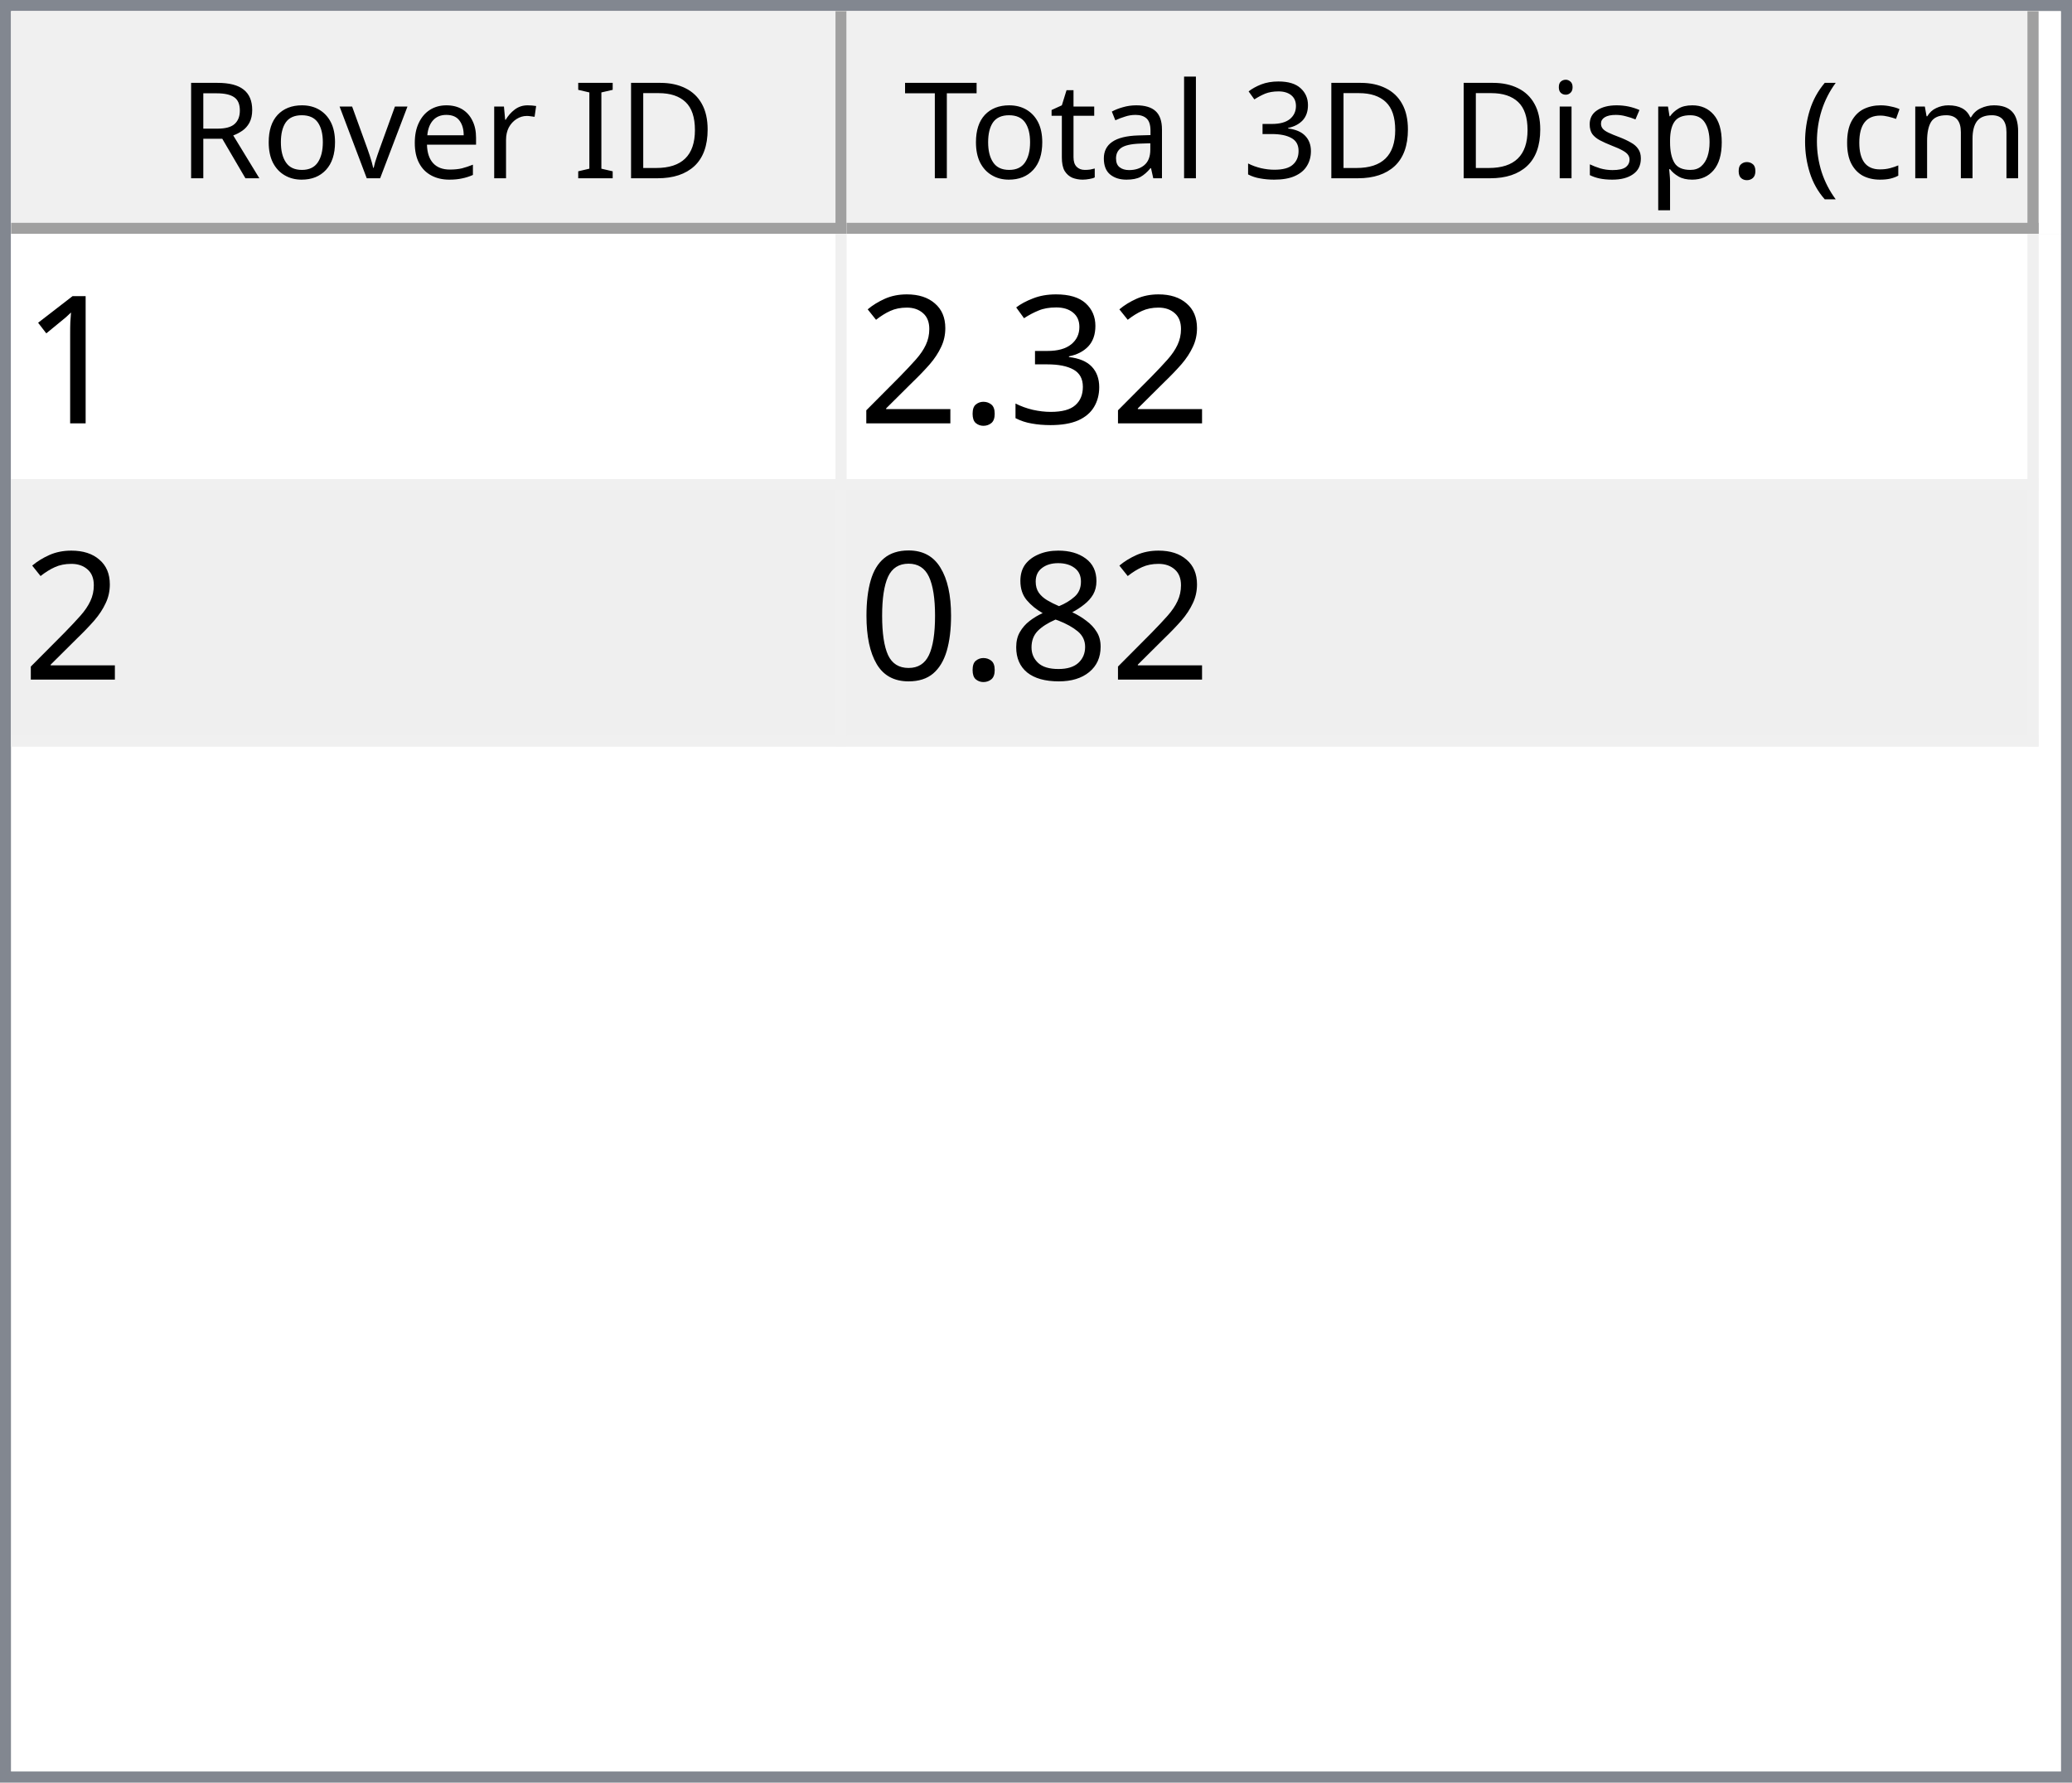
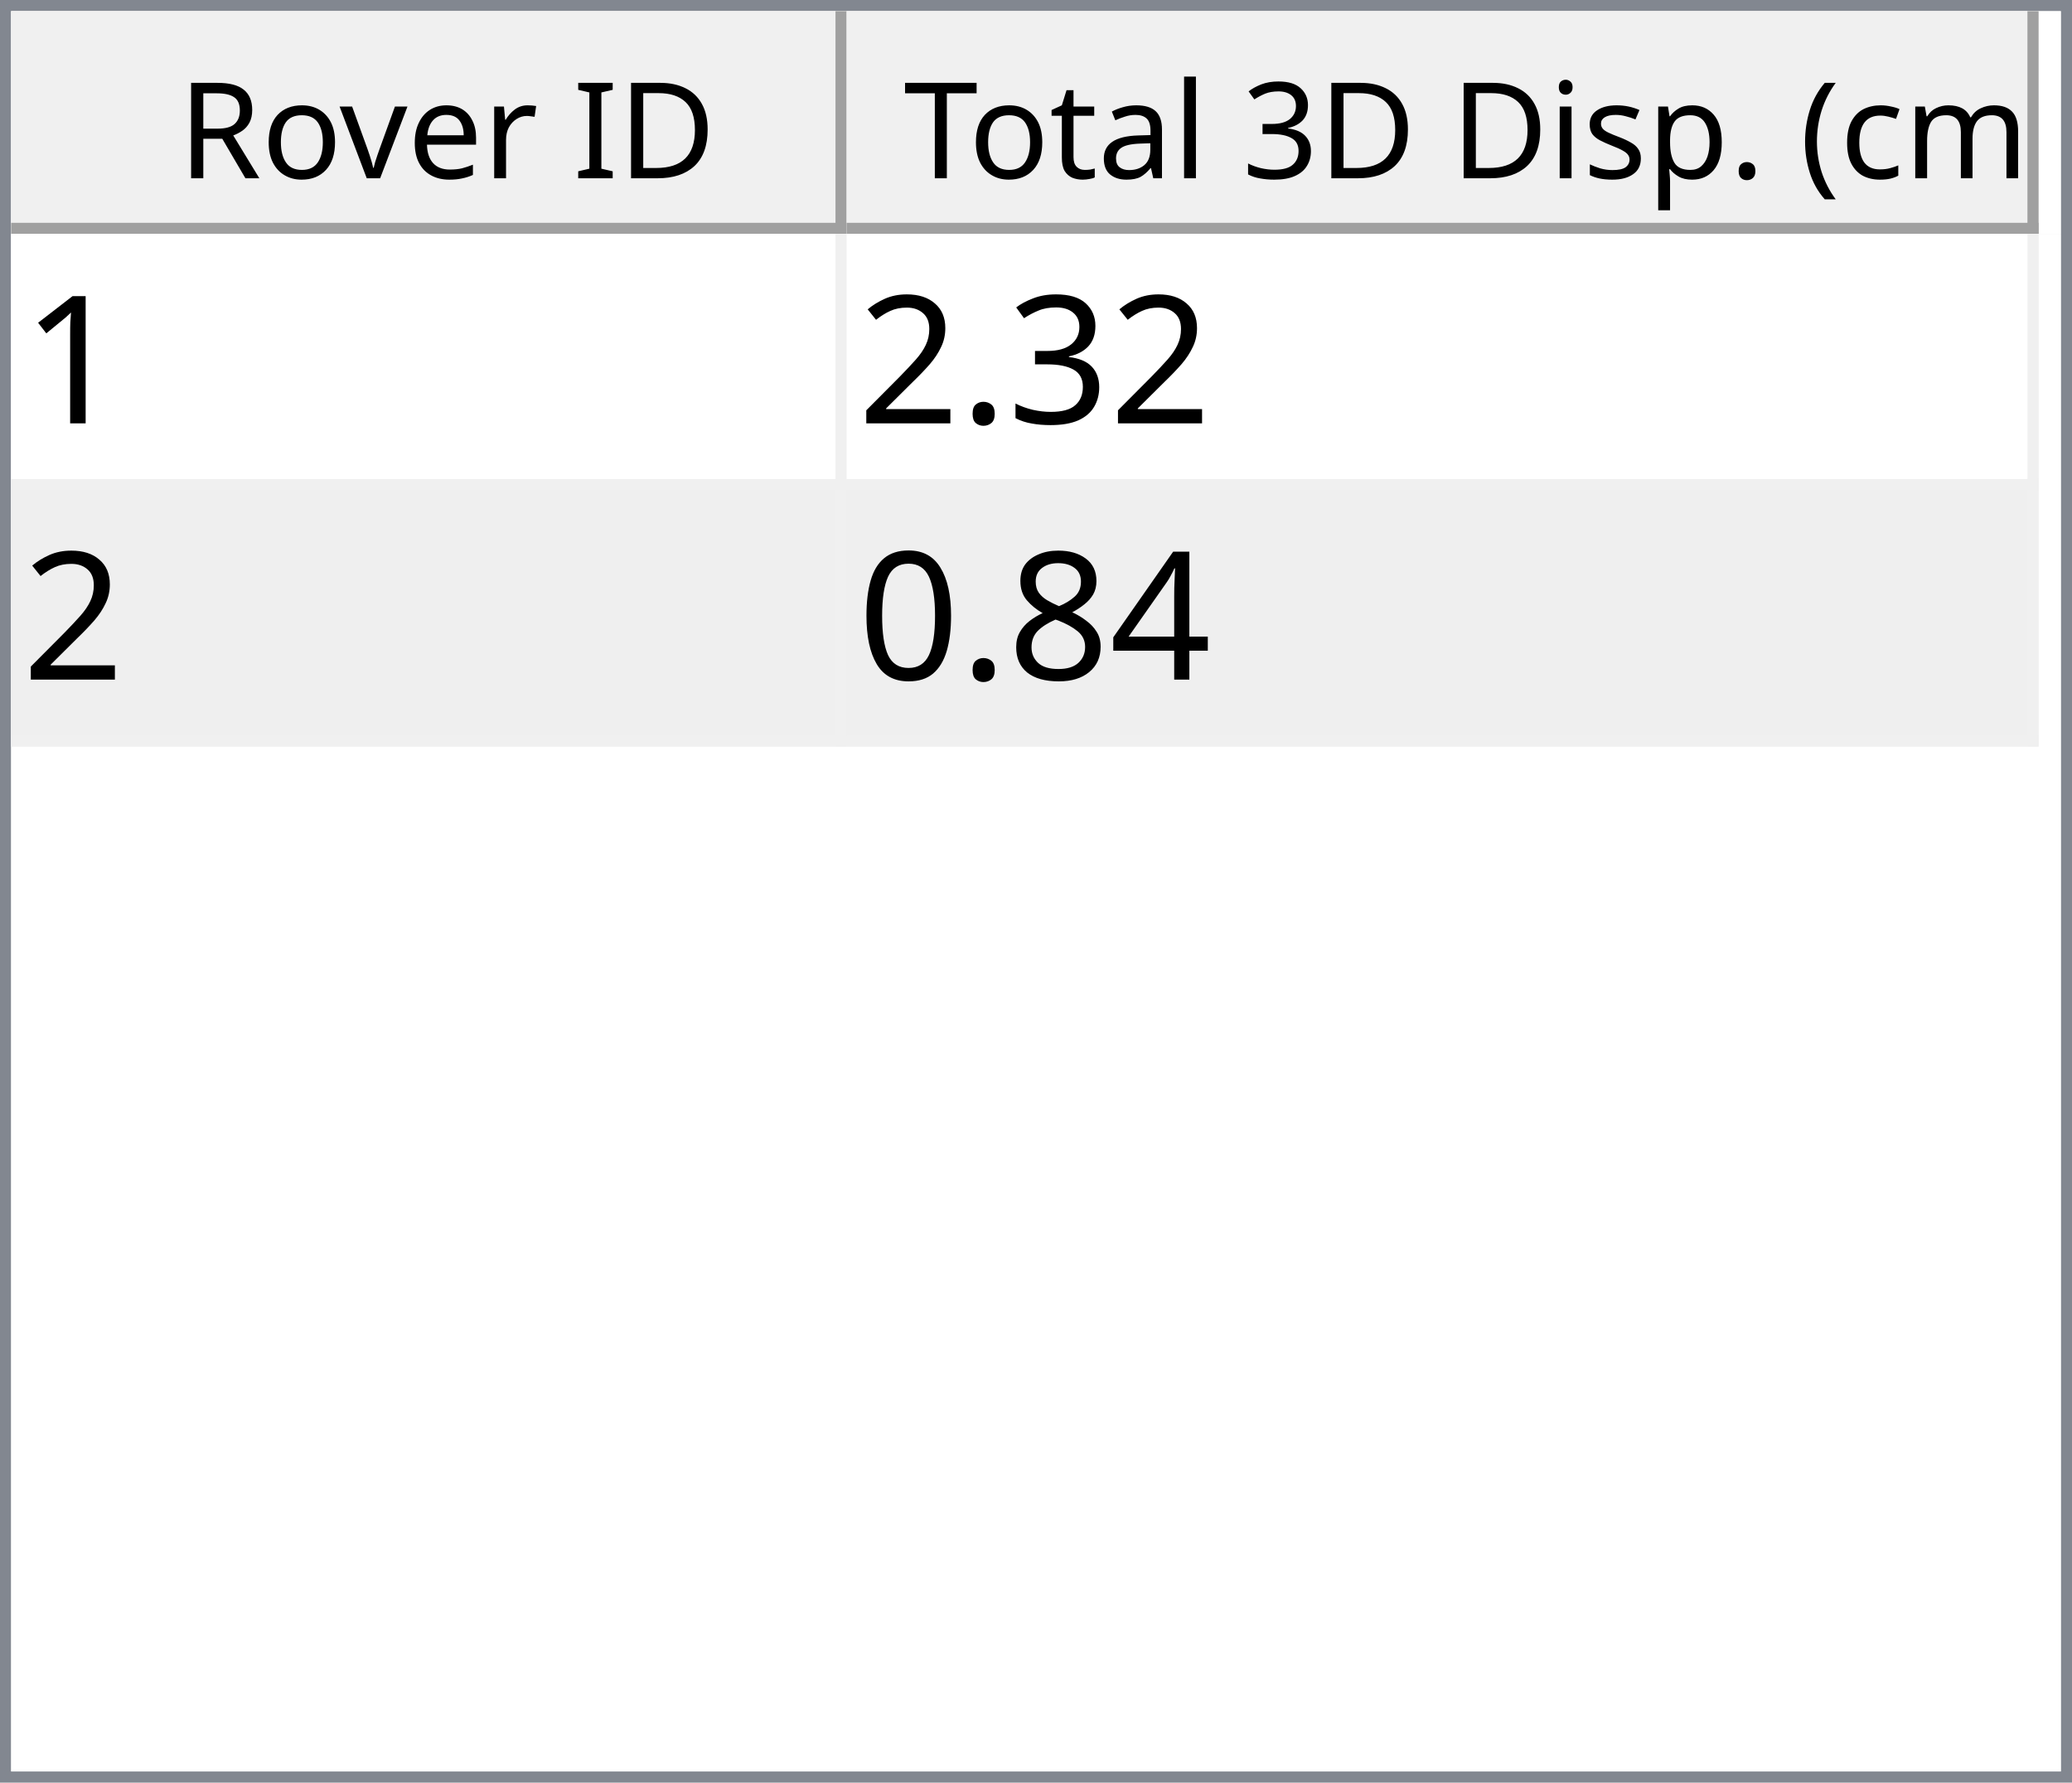
<svg xmlns="http://www.w3.org/2000/svg" style="fill-opacity:1; color-rendering:auto; color-interpolation:auto; text-rendering:auto; stroke:black; stroke-linecap:square; stroke-miterlimit:10; shape-rendering:auto; stroke-opacity:1; fill:black; stroke-dasharray:none; font-weight:normal; stroke-width:1; font-family:'Dialog'; font-style:normal; stroke-linejoin:miter; font-size:12px; stroke-dashoffset:0; image-rendering:auto;" width="186" height="160">
  <defs id="genericDefs" />
  <g>
    <defs id="defs1">
      <clipPath clipPathUnits="userSpaceOnUse" id="clipPath1">
        <path d="M0 0 L186 0 L186 160 L0 160 L0 0 Z" />
      </clipPath>
      <clipPath clipPathUnits="userSpaceOnUse" id="clipPath2">
        <path d="M0 0 L0 160 L186 160 L186 0 Z" />
      </clipPath>
      <clipPath clipPathUnits="userSpaceOnUse" id="clipPath3">
        <path d="M0 0 L0 20 L184 20 L184 0 Z" />
      </clipPath>
      <clipPath clipPathUnits="userSpaceOnUse" id="clipPath4">
        <path d="M0 0 L0 20 L75 20 L75 0 Z" />
      </clipPath>
      <clipPath clipPathUnits="userSpaceOnUse" id="clipPath5">
        <path d="M1 1 L1 19 L74 19 L74 1 Z" />
      </clipPath>
      <clipPath clipPathUnits="userSpaceOnUse" id="clipPath6">
        <path d="M0 0 L0 18 L73 18 L73 0 Z" />
      </clipPath>
      <clipPath clipPathUnits="userSpaceOnUse" id="clipPath7">
        <path d="M-0.5 -0.5 L-0.5 19.5 L74.5 19.5 L74.5 -0.5 Z" />
      </clipPath>
      <clipPath clipPathUnits="userSpaceOnUse" id="clipPath8">
        <path d="M0 0 L0 20 L107 20 L107 0 Z" />
      </clipPath>
      <clipPath clipPathUnits="userSpaceOnUse" id="clipPath9">
        <path d="M1 1 L1 19 L106 19 L106 1 Z" />
      </clipPath>
      <clipPath clipPathUnits="userSpaceOnUse" id="clipPath10">
        <path d="M0 0 L0 18 L105 18 L105 0 Z" />
      </clipPath>
      <clipPath clipPathUnits="userSpaceOnUse" id="clipPath11">
        <path d="M-0.5 -0.5 L-0.5 19.5 L106.5 19.5 L106.5 -0.5 Z" />
      </clipPath>
      <clipPath clipPathUnits="userSpaceOnUse" id="clipPath12">
        <path d="M0 0 L0 138 L184 138 L184 0 Z" />
      </clipPath>
      <clipPath clipPathUnits="userSpaceOnUse" id="clipPath13">
        <path d="M0 0 L0 46 L182 46 L182 0 Z" />
      </clipPath>
      <clipPath clipPathUnits="userSpaceOnUse" id="clipPath14">
        <path d="M-0.5 -0.5 L-0.5 45.5 L181.5 45.5 L181.5 -0.5 Z" />
      </clipPath>
      <clipPath clipPathUnits="userSpaceOnUse" id="clipPath15">
        <path d="M0 0 L0 22 L74 22 L74 0 Z" />
      </clipPath>
      <clipPath clipPathUnits="userSpaceOnUse" id="clipPath16">
        <path d="M0 0 L0 22 L106 22 L106 0 Z" />
      </clipPath>
      <font horiz-adv-x="64.551" id="font1">
        <font-face ascent="107.91" descent="25.098" units-per-em="100" style="font-style:normal; font-family:Segoe UI; font-weight:normal;" />
        <missing-glyph horiz-adv-x="64.551" d="M8.109 0 L8.109 68.266 L56.453 68.266 L56.453 0 L8.109 0 ZM15.328 7.234 L49.219 7.234 L49.219 61.031 L15.328 61.031 L15.328 7.234 Z" />
        <glyph unicode="D" horiz-adv-x="70.117" d="M9.188 0 L9.188 70.016 L28.516 70.016 Q65.531 70.016 65.531 35.891 Q65.531 19.672 55.25 9.836 Q44.969 0 27.734 0 L9.188 0 ZM17.391 62.594 L17.391 7.422 L27.828 7.422 Q41.609 7.422 49.273 14.797 Q56.938 22.172 56.938 35.688 Q56.938 62.594 28.328 62.594 L17.391 62.594 Z" />
        <glyph unicode="I" horiz-adv-x="26.611" d="M17.391 0 L9.188 0 L9.188 70.016 L17.391 70.016 L17.391 0 Z" />
        <glyph unicode=" " horiz-adv-x="27.393" d="" />
        <glyph unicode="r" horiz-adv-x="34.766" d="M34.188 41.891 Q32.078 43.5 28.125 43.5 Q23 43.5 19.555 38.672 Q16.109 33.844 16.109 25.484 L16.109 0 L8.109 0 L8.109 50 L16.109 50 L16.109 39.703 L16.312 39.703 Q18.016 44.969 21.531 47.922 Q25.047 50.875 29.391 50.875 Q32.516 50.875 34.188 50.203 L34.188 41.891 Z" />
        <glyph unicode="e" horiz-adv-x="52.295" d="M48.297 23 L12.984 23 Q13.188 14.656 17.484 10.109 Q21.781 5.562 29.297 5.562 Q37.75 5.562 44.828 11.141 L44.828 3.609 Q38.234 -1.172 27.391 -1.172 Q16.797 -1.172 10.742 5.641 Q4.688 12.453 4.688 24.812 Q4.688 36.469 11.305 43.82 Q17.922 51.172 27.734 51.172 Q37.547 51.172 42.922 44.828 Q48.297 38.484 48.297 27.203 L48.297 23 ZM40.094 29.781 Q40.047 36.719 36.75 40.578 Q33.453 44.438 27.594 44.438 Q21.922 44.438 17.969 40.383 Q14.016 36.328 13.094 29.781 L40.094 29.781 Z" />
        <glyph unicode="v" horiz-adv-x="47.9" d="M47.406 50 L27.484 0 L19.625 0 L0.688 50 L9.469 50 L22.172 13.672 Q23.578 9.672 23.922 6.688 L24.125 6.688 Q24.609 10.453 25.688 13.484 L38.969 50 L47.406 50 Z" />
        <glyph unicode="o" horiz-adv-x="58.594" d="M29 -1.172 Q17.922 -1.172 11.305 5.836 Q4.688 12.844 4.688 24.422 Q4.688 37.016 11.57 44.094 Q18.453 51.172 30.172 51.172 Q41.359 51.172 47.633 44.289 Q53.906 37.406 53.906 25.203 Q53.906 13.234 47.141 6.031 Q40.375 -1.172 29 -1.172 ZM29.594 44.438 Q21.875 44.438 17.383 39.188 Q12.891 33.938 12.891 24.703 Q12.891 15.828 17.43 10.695 Q21.969 5.562 29.594 5.562 Q37.359 5.562 41.531 10.594 Q45.703 15.625 45.703 24.906 Q45.703 34.281 41.531 39.359 Q37.359 44.438 29.594 44.438 Z" />
        <glyph unicode="R" horiz-adv-x="59.814" d="M59.375 0 L49.609 0 L37.891 19.625 Q36.281 22.359 34.766 24.289 Q33.25 26.219 31.664 27.438 Q30.078 28.656 28.25 29.219 Q26.422 29.781 24.125 29.781 L17.391 29.781 L17.391 0 L9.188 0 L9.188 70.016 L30.078 70.016 Q34.672 70.016 38.555 68.867 Q42.438 67.719 45.289 65.375 Q48.141 63.031 49.758 59.547 Q51.375 56.062 51.375 51.375 Q51.375 47.703 50.273 44.656 Q49.172 41.609 47.148 39.211 Q45.125 36.812 42.266 35.133 Q39.406 33.453 35.844 32.516 L35.844 32.328 Q37.594 31.547 38.891 30.547 Q40.188 29.547 41.359 28.18 Q42.531 26.812 43.68 25.078 Q44.828 23.344 46.234 21.047 L59.375 0 ZM17.391 62.594 L17.391 37.203 L28.516 37.203 Q31.594 37.203 34.203 38.133 Q36.812 39.062 38.719 40.797 Q40.625 42.531 41.703 45.047 Q42.781 47.562 42.781 50.688 Q42.781 56.297 39.141 59.445 Q35.5 62.594 28.609 62.594 L17.391 62.594 Z" />
        <glyph unicode=")" horiz-adv-x="30.176" d="M8.297 -15.922 L1.172 -15.922 Q16.406 2.344 16.406 26.812 Q16.406 51.469 1.078 70.016 L8.297 70.016 Q23.531 52.156 23.531 26.703 Q23.531 1.375 8.297 -15.922 Z" />
        <glyph unicode="m" horiz-adv-x="86.133" d="M79.109 0 L71.094 0 L71.094 28.719 Q71.094 37.016 68.531 40.727 Q65.969 44.438 59.906 44.438 Q54.781 44.438 51.195 39.75 Q47.609 35.062 47.609 28.516 L47.609 0 L39.594 0 L39.594 29.688 Q39.594 44.438 28.219 44.438 Q22.953 44.438 19.531 40.016 Q16.109 35.594 16.109 28.516 L16.109 0 L8.109 0 L8.109 50 L16.109 50 L16.109 42.094 L16.312 42.094 Q21.625 51.172 31.844 51.172 Q36.969 51.172 40.773 48.312 Q44.578 45.453 46 40.828 Q51.562 51.172 62.594 51.172 Q79.109 51.172 79.109 30.812 L79.109 0 Z" />
        <glyph unicode="c" horiz-adv-x="46.191" d="M42.188 2.297 Q36.422 -1.172 28.516 -1.172 Q17.828 -1.172 11.258 5.789 Q4.688 12.75 4.688 23.828 Q4.688 36.188 11.766 43.68 Q18.844 51.172 30.672 51.172 Q37.25 51.172 42.281 48.734 L42.281 40.531 Q36.719 44.438 30.375 44.438 Q22.703 44.438 17.797 38.945 Q12.891 33.453 12.891 24.516 Q12.891 15.719 17.508 10.641 Q22.125 5.562 29.891 5.562 Q36.422 5.562 42.188 9.906 L42.188 2.297 Z" />
        <glyph unicode="(" horiz-adv-x="30.176" d="M29.109 -15.922 L21.969 -15.922 Q6.844 1.375 6.844 26.703 Q6.844 52.156 21.969 70.016 L29.203 70.016 Q13.875 51.469 13.875 26.812 Q13.875 2.344 29.109 -15.922 Z" />
        <glyph unicode="." horiz-adv-x="21.68" d="M10.891 -1.078 Q8.641 -1.078 7.055 0.539 Q5.469 2.156 5.469 4.391 Q5.469 6.641 7.055 8.273 Q8.641 9.906 10.891 9.906 Q13.188 9.906 14.797 8.273 Q16.406 6.641 16.406 4.391 Q16.406 2.156 14.797 0.539 Q13.188 -1.078 10.891 -1.078 Z" />
        <glyph unicode="p" horiz-adv-x="58.789" d="M16.312 7.234 L16.109 7.234 L16.109 -23 L8.109 -23 L8.109 50 L16.109 50 L16.109 41.219 L16.312 41.219 Q22.219 51.172 33.594 51.172 Q43.266 51.172 48.688 44.461 Q54.109 37.75 54.109 26.469 Q54.109 13.922 48 6.375 Q41.891 -1.172 31.297 -1.172 Q21.578 -1.172 16.312 7.234 ZM16.109 27.391 L16.109 20.406 Q16.109 14.203 20.141 9.883 Q24.172 5.562 30.375 5.562 Q37.641 5.562 41.773 11.133 Q45.906 16.703 45.906 26.609 Q45.906 34.969 42.047 39.703 Q38.188 44.438 31.594 44.438 Q24.609 44.438 20.359 39.578 Q16.109 34.719 16.109 27.391 Z" />
        <glyph unicode="s" horiz-adv-x="42.432" d="M5.078 1.812 L5.078 10.406 Q11.625 5.562 19.484 5.562 Q30.031 5.562 30.031 12.594 Q30.031 14.594 29.125 15.992 Q28.219 17.391 26.68 18.461 Q25.141 19.531 23.07 20.383 Q21 21.234 18.609 22.172 Q15.281 23.484 12.766 24.828 Q10.25 26.172 8.57 27.859 Q6.891 29.547 6.031 31.695 Q5.172 33.844 5.172 36.719 Q5.172 40.234 6.789 42.945 Q8.406 45.656 11.086 47.484 Q13.766 49.312 17.211 50.242 Q20.656 51.172 24.312 51.172 Q30.812 51.172 35.938 48.922 L35.938 40.828 Q30.422 44.438 23.25 44.438 Q21 44.438 19.195 43.922 Q17.391 43.406 16.094 42.477 Q14.797 41.547 14.086 40.258 Q13.375 38.969 13.375 37.406 Q13.375 35.453 14.086 34.133 Q14.797 32.812 16.164 31.789 Q17.531 30.766 19.484 29.938 Q21.438 29.109 23.922 28.125 Q27.25 26.859 29.883 25.516 Q32.516 24.172 34.375 22.484 Q36.234 20.797 37.234 18.602 Q38.234 16.406 38.234 13.375 Q38.234 9.672 36.602 6.938 Q34.969 4.203 32.234 2.398 Q29.5 0.594 25.93 -0.289 Q22.359 -1.172 18.453 -1.172 Q10.75 -1.172 5.078 1.812 Z" />
        <glyph unicode="i" horiz-adv-x="24.219" d="M12.203 62.703 Q10.062 62.703 8.547 64.164 Q7.031 65.625 7.031 67.875 Q7.031 70.125 8.547 71.609 Q10.062 73.094 12.203 73.094 Q14.406 73.094 15.945 71.609 Q17.484 70.125 17.484 67.875 Q17.484 65.719 15.945 64.211 Q14.406 62.703 12.203 62.703 ZM16.109 0 L8.109 0 L8.109 50 L16.109 50 L16.109 0 Z" />
        <glyph unicode="3" horiz-adv-x="53.906" d="M46.531 19.828 Q46.531 15.094 44.75 11.211 Q42.969 7.328 39.719 4.57 Q36.469 1.812 31.93 0.297 Q27.391 -1.219 21.922 -1.219 Q11.922 -1.219 6 2.594 L6 11.188 Q13.094 5.609 22.219 5.609 Q25.875 5.609 28.828 6.539 Q31.781 7.469 33.906 9.227 Q36.031 10.984 37.18 13.477 Q38.328 15.969 38.328 19.094 Q38.328 32.812 18.797 32.812 L12.984 32.812 L12.984 39.594 L18.5 39.594 Q35.797 39.594 35.797 52.484 Q35.797 64.406 22.609 64.406 Q15.188 64.406 8.688 59.422 L8.688 67.188 Q15.375 71.188 24.609 71.188 Q29 71.188 32.57 69.969 Q36.141 68.75 38.68 66.555 Q41.219 64.359 42.609 61.281 Q44 58.203 44 54.5 Q44 40.672 30.031 36.719 L30.031 36.531 Q33.594 36.141 36.625 34.797 Q39.656 33.453 41.852 31.305 Q44.047 29.156 45.289 26.25 Q46.531 23.344 46.531 19.828 Z" />
        <glyph unicode="l" horiz-adv-x="24.219" d="M16.109 0 L8.109 0 L8.109 74.031 L16.109 74.031 L16.109 0 Z" />
        <glyph unicode="a" horiz-adv-x="50.879" d="M43.891 0 L35.891 0 L35.891 7.812 L35.688 7.812 Q30.469 -1.172 20.312 -1.172 Q12.844 -1.172 8.617 2.781 Q4.391 6.734 4.391 13.281 Q4.391 27.297 20.906 29.594 L35.891 31.688 Q35.891 44.438 25.594 44.438 Q16.547 44.438 9.281 38.281 L9.281 46.484 Q16.656 51.172 26.266 51.172 Q43.891 51.172 43.891 32.516 L43.891 0 ZM35.891 25.297 L23.828 23.641 Q18.266 22.859 15.43 20.875 Q12.594 18.891 12.594 13.875 Q12.594 10.203 15.211 7.883 Q17.828 5.562 22.172 5.562 Q28.125 5.562 32.008 9.742 Q35.891 13.922 35.891 20.312 L35.891 25.297 Z" />
        <glyph unicode="t" horiz-adv-x="33.887" d="M31.297 0.484 Q28.469 -1.078 23.828 -1.078 Q10.688 -1.078 10.688 13.578 L10.688 43.172 L2.094 43.172 L2.094 50 L10.688 50 L10.688 62.203 L18.703 64.797 L18.703 50 L31.297 50 L31.297 43.172 L18.703 43.172 L18.703 14.984 Q18.703 9.969 20.414 7.82 Q22.125 5.672 26.078 5.672 Q29.109 5.672 31.297 7.328 L31.297 0.484 Z" />
        <glyph unicode="T" horiz-adv-x="52.393" d="M50.594 62.594 L30.375 62.594 L30.375 0 L22.172 0 L22.172 62.594 L2 62.594 L2 70.016 L50.594 70.016 L50.594 62.594 Z" />
      </font>
      <font horiz-adv-x="75.0" id="font2">
        <font-face ascent="100.537" descent="21.973" units-per-em="100" style="font-style:normal; font-family:sans-serif; font-weight:normal;" />
        <missing-glyph horiz-adv-x="75.0" d="M12.5 0 L12.5 62.5 L62.5 62.5 L62.5 0 L12.5 0 ZM14.062 1.562 L60.938 1.562 L60.938 60.938 L14.062 60.938 L14.062 1.562 Z" />
        <glyph unicode="1" horiz-adv-x="55.615" d="M37.25 0 L28.469 0 L28.469 56 Q25.297 52.984 20.141 49.953 Q14.984 46.922 10.891 45.406 L10.891 53.906 Q18.266 57.375 23.781 62.305 Q29.297 67.234 31.594 71.875 L37.25 71.875 L37.25 0 Z" />
        <glyph unicode="3" horiz-adv-x="55.615" d="M4.203 18.891 L12.984 20.062 Q14.5 12.594 18.141 9.297 Q21.781 6 27 6 Q33.203 6 37.477 10.297 Q41.75 14.594 41.75 20.953 Q41.75 27 37.797 30.93 Q33.844 34.859 27.734 34.859 Q25.25 34.859 21.531 33.891 L22.516 41.609 Q23.391 41.5 23.922 41.5 Q29.547 41.5 34.039 44.43 Q38.531 47.359 38.531 53.469 Q38.531 58.297 35.258 61.477 Q31.984 64.656 26.812 64.656 Q21.688 64.656 18.266 61.43 Q14.844 58.203 13.875 51.766 L5.078 53.328 Q6.688 62.156 12.398 67.016 Q18.109 71.875 26.609 71.875 Q32.469 71.875 37.398 69.359 Q42.328 66.844 44.945 62.5 Q47.562 58.156 47.562 53.266 Q47.562 48.641 45.07 44.828 Q42.578 41.016 37.703 38.766 Q44.047 37.312 47.562 32.695 Q51.078 28.078 51.078 21.141 Q51.078 11.766 44.242 5.25 Q37.406 -1.266 26.953 -1.266 Q17.531 -1.266 11.305 4.352 Q5.078 9.969 4.203 18.891 Z" />
        <glyph unicode="." horiz-adv-x="27.783" d="M9.078 0 L9.078 10.016 L19.094 10.016 L19.094 0 L9.078 0 Z" />
        <glyph unicode="2" horiz-adv-x="55.615" d="M50.344 8.453 L50.344 0 L3.031 0 Q2.938 3.172 4.047 6.109 Q5.859 10.938 9.836 15.625 Q13.812 20.312 21.344 26.469 Q33.016 36.031 37.117 41.625 Q41.219 47.219 41.219 52.203 Q41.219 57.422 37.477 61.008 Q33.734 64.594 27.734 64.594 Q21.391 64.594 17.578 60.789 Q13.766 56.984 13.719 50.25 L4.688 51.172 Q5.609 61.281 11.664 66.578 Q17.719 71.875 27.938 71.875 Q38.234 71.875 44.242 66.164 Q50.25 60.453 50.25 52 Q50.25 47.703 48.492 43.555 Q46.734 39.406 42.656 34.812 Q38.578 30.219 29.109 22.219 Q21.188 15.578 18.945 13.211 Q16.703 10.844 15.234 8.453 L50.344 8.453 Z" />
+         <glyph unicode="4" horiz-adv-x="55.615" d="M32.328 0 L32.328 17.141 L1.266 17.141 L1.266 25.203 L33.938 71.578 L41.109 71.578 L41.109 25.203 L50.781 25.203 L50.781 17.141 L41.109 17.141 L41.109 0 L32.328 0 ZM32.328 25.203 L32.328 57.469 L9.906 25.203 L32.328 25.203 Z" />
        <glyph unicode="8" horiz-adv-x="55.615" d="M17.672 38.812 Q12.203 40.828 9.57 44.539 Q6.938 48.25 6.938 53.422 Q6.938 61.234 12.555 66.555 Q18.172 71.875 27.484 71.875 Q36.859 71.875 42.578 66.43 Q48.297 60.984 48.297 53.172 Q48.297 48.188 45.68 44.508 Q43.062 40.828 37.75 38.812 Q44.344 36.672 47.781 31.883 Q51.219 27.094 51.219 20.453 Q51.219 11.281 44.727 5.031 Q38.234 -1.219 27.641 -1.219 Q17.047 -1.219 10.547 5.055 Q4.047 11.328 4.047 20.703 Q4.047 27.688 7.594 32.398 Q11.141 37.109 17.672 38.812 ZM15.922 53.719 Q15.922 48.641 19.195 45.414 Q22.469 42.188 27.688 42.188 Q32.766 42.188 36.016 45.383 Q39.266 48.578 39.266 53.219 Q39.266 58.062 35.914 61.359 Q32.562 64.656 27.594 64.656 Q22.562 64.656 19.242 61.43 Q15.922 58.203 15.922 53.719 ZM13.094 20.656 Q13.094 16.891 14.875 13.375 Q16.656 9.859 20.172 7.93 Q23.688 6 27.734 6 Q34.031 6 38.133 10.055 Q42.234 14.109 42.234 20.359 Q42.234 26.703 38.016 30.859 Q33.797 35.016 27.438 35.016 Q21.234 35.016 17.164 30.914 Q13.094 26.812 13.094 20.656 Z" />
        <glyph unicode="0" horiz-adv-x="55.615" d="M4.156 35.297 Q4.156 48 6.766 55.742 Q9.375 63.484 14.523 67.68 Q19.672 71.875 27.484 71.875 Q33.25 71.875 37.594 69.555 Q41.938 67.234 44.773 62.867 Q47.609 58.5 49.219 52.227 Q50.828 45.953 50.828 35.297 Q50.828 22.703 48.242 14.969 Q45.656 7.234 40.508 3.008 Q35.359 -1.219 27.484 -1.219 Q17.141 -1.219 11.234 6.203 Q4.156 15.141 4.156 35.297 ZM13.188 35.297 Q13.188 17.672 17.312 11.836 Q21.438 6 27.484 6 Q33.547 6 37.672 11.859 Q41.797 17.719 41.797 35.297 Q41.797 52.984 37.672 58.789 Q33.547 64.594 27.391 64.594 Q21.344 64.594 17.719 59.469 Q13.188 52.938 13.188 35.297 Z" />
      </font>
    </defs>
    <g style="fill:white; stroke:white;">
      <rect x="0" y="0" width="186" style="clip-path:url(#clipPath1); stroke:none;" height="160" />
    </g>
    <g style="fill:white; text-rendering:optimizeSpeed; color-rendering:optimizeSpeed; image-rendering:optimizeSpeed; shape-rendering:crispEdges; stroke:white; color-interpolation:sRGB;">
      <rect x="0" width="186" height="160" y="0" style="stroke:none;" />
      <path style="stroke:none;" d="M0 160 L186 160 L186 0 L0 0 Z" />
    </g>
    <g style="fill:rgb(240,240,240); font-family:'Segoe UI'; stroke:rgb(240,240,240);">
      <rect x="0" y="0" width="186" style="clip-path:url(#clipPath2); stroke:none;" height="160" />
    </g>
    <g style="fill:rgb(130,135,144); font-family:'Segoe UI'; stroke:rgb(130,135,144);">
      <path d="M0 0 L186 0 L186 160 L0 160 L0 0 ZM1 1 L185 1 L185 159 L1 159 L1 1 Z" style="fill-rule:evenodd; clip-path:url(#clipPath2); stroke:none;" />
    </g>
    <g style="fill:white; font-family:'Segoe UI'; stroke:white;" transform="translate(1,1)">
      <rect x="0" y="0" width="184" style="clip-path:url(#clipPath3); stroke:none;" height="20" />
    </g>
    <g style="fill:rgb(240,240,240); font-family:'Segoe UI'; stroke:rgb(240,240,240);" transform="translate(1,1)">
      <rect x="0" y="0" width="75" style="clip-path:url(#clipPath4); stroke:none;" height="20" />
    </g>
    <g style="font-family:'Segoe UI';" transform="translate(2,2)">
      <text x="14" xml:space="preserve" y="14" style="clip-path:url(#clipPath6); stroke:none;">Rover ID</text>
    </g>
    <g style="fill:rgb(160,160,160); font-family:'Segoe UI'; stroke:rgb(160,160,160); stroke-linejoin:bevel;" transform="translate(1.5,1.5)">
      <line x1="74" x2="74" y1="0" style="fill:none; clip-path:url(#clipPath7);" y2="19" />
    </g>
    <g style="fill:rgb(160,160,160); font-family:'Segoe UI'; stroke:rgb(160,160,160); stroke-linejoin:bevel;" transform="matrix(1,0,0,1,1,1) translate(0.5,0.5)">
      <line x1="0" x2="74" y1="19" style="fill:none; clip-path:url(#clipPath7);" y2="19" />
    </g>
    <g style="fill:rgb(240,240,240); font-family:'Segoe UI'; stroke:rgb(240,240,240);" transform="translate(76,1)">
      <rect x="0" y="0" width="107" style="clip-path:url(#clipPath8); stroke:none;" height="20" />
    </g>
    <g style="font-family:'Segoe UI';" transform="translate(77,2)">
      <text x="1" xml:space="preserve" y="14" style="clip-path:url(#clipPath10); stroke:none;"> Total 3D Disp. (cm)</text>
    </g>
    <g style="fill:rgb(160,160,160); font-family:'Segoe UI'; stroke:rgb(160,160,160); stroke-linejoin:bevel;" transform="translate(76.5,1.5)">
      <line x1="106" x2="106" y1="0" style="fill:none; clip-path:url(#clipPath11);" y2="19" />
    </g>
    <g style="fill:rgb(160,160,160); font-family:'Segoe UI'; stroke:rgb(160,160,160); stroke-linejoin:bevel;" transform="matrix(1,0,0,1,76,1) translate(0.5,0.5)">
      <line x1="0" x2="106" y1="19" style="fill:none; clip-path:url(#clipPath11);" y2="19" />
    </g>
    <g style="fill:white; font-family:'Segoe UI'; stroke:white;" transform="translate(1,21)">
      <rect x="0" y="0" width="184" style="clip-path:url(#clipPath12); stroke:none;" height="138" />
    </g>
    <g style="fill:rgb(240,240,240); font-size:16px; font-family:sans-serif; stroke:rgb(240,240,240);" transform="translate(1,21)">
      <rect x="0" y="0" width="182" style="clip-path:url(#clipPath13); stroke:none;" height="46" />
      <line transform="translate(0.5,0.5)" x1="0" x2="181" y1="22" style="clip-path:url(#clipPath14); fill:none; stroke-linejoin:bevel;" y2="22" />
    </g>
    <g transform="matrix(1,0,0,1,1,21) translate(0.5,0.5)" style="fill:rgb(240,240,240); font-size:16px; font-family:sans-serif; stroke:rgb(240,240,240); stroke-linejoin:bevel;">
      <line x1="0" x2="181" y1="45" style="fill:none; clip-path:url(#clipPath14);" y2="45" />
    </g>
    <g transform="matrix(1,0,0,1,1,21) translate(0.5,0.5)" style="fill:rgb(240,240,240); font-size:16px; font-family:sans-serif; stroke:rgb(240,240,240); stroke-linejoin:bevel;">
      <line x1="74" x2="74" y1="0" style="fill:none; clip-path:url(#clipPath14);" y2="45" />
    </g>
    <g transform="matrix(1,0,0,1,1,21) translate(0.5,0.5)" style="fill:rgb(240,240,240); font-size:16px; font-family:sans-serif; stroke:rgb(240,240,240); stroke-linejoin:bevel;">
      <line x1="181" x2="181" y1="0" style="fill:none; clip-path:url(#clipPath14);" y2="45" />
    </g>
    <g style="fill:white; font-size:16px; font-family:sans-serif; stroke:white;" transform="matrix(1,0,0,1,1,21)">
      <rect x="0" y="0" width="74" style="clip-path:url(#clipPath15); stroke:none;" height="22" />
      <text x="1" y="17" style="fill:black; clip-path:url(#clipPath15); stroke:none;" xml:space="preserve">1</text>
    </g>
    <g style="fill:white; font-size:16px; font-family:sans-serif; stroke:white;" transform="matrix(1,0,0,1,1,21) translate(75,0)">
      <rect x="0" y="0" width="106" style="clip-path:url(#clipPath16); stroke:none;" height="22" />
      <text x="1" y="17" style="fill:black; clip-path:url(#clipPath16); stroke:none;" xml:space="preserve">2.32</text>
    </g>
    <g style="fill:rgb(239,239,239); font-size:16px; font-family:sans-serif; stroke:rgb(239,239,239);" transform="matrix(1,0,0,1,1,21) translate(0,23)">
      <rect x="0" y="0" width="74" style="clip-path:url(#clipPath15); stroke:none;" height="22" />
      <text x="1" y="17" style="fill:black; clip-path:url(#clipPath15); stroke:none;" xml:space="preserve">2</text>
    </g>
    <g style="fill:rgb(239,239,239); font-size:16px; font-family:sans-serif; stroke:rgb(239,239,239);" transform="matrix(1,0,0,1,1,21) translate(75,23)">
      <rect x="0" y="0" width="106" style="clip-path:url(#clipPath16); stroke:none;" height="22" />
-       <text x="1" y="17" style="fill:black; clip-path:url(#clipPath16); stroke:none;" xml:space="preserve">0.82</text>
+       <text x="1" y="17" style="fill:black; clip-path:url(#clipPath16); stroke:none;" xml:space="preserve">0.84</text>
    </g>
  </g>
</svg>
